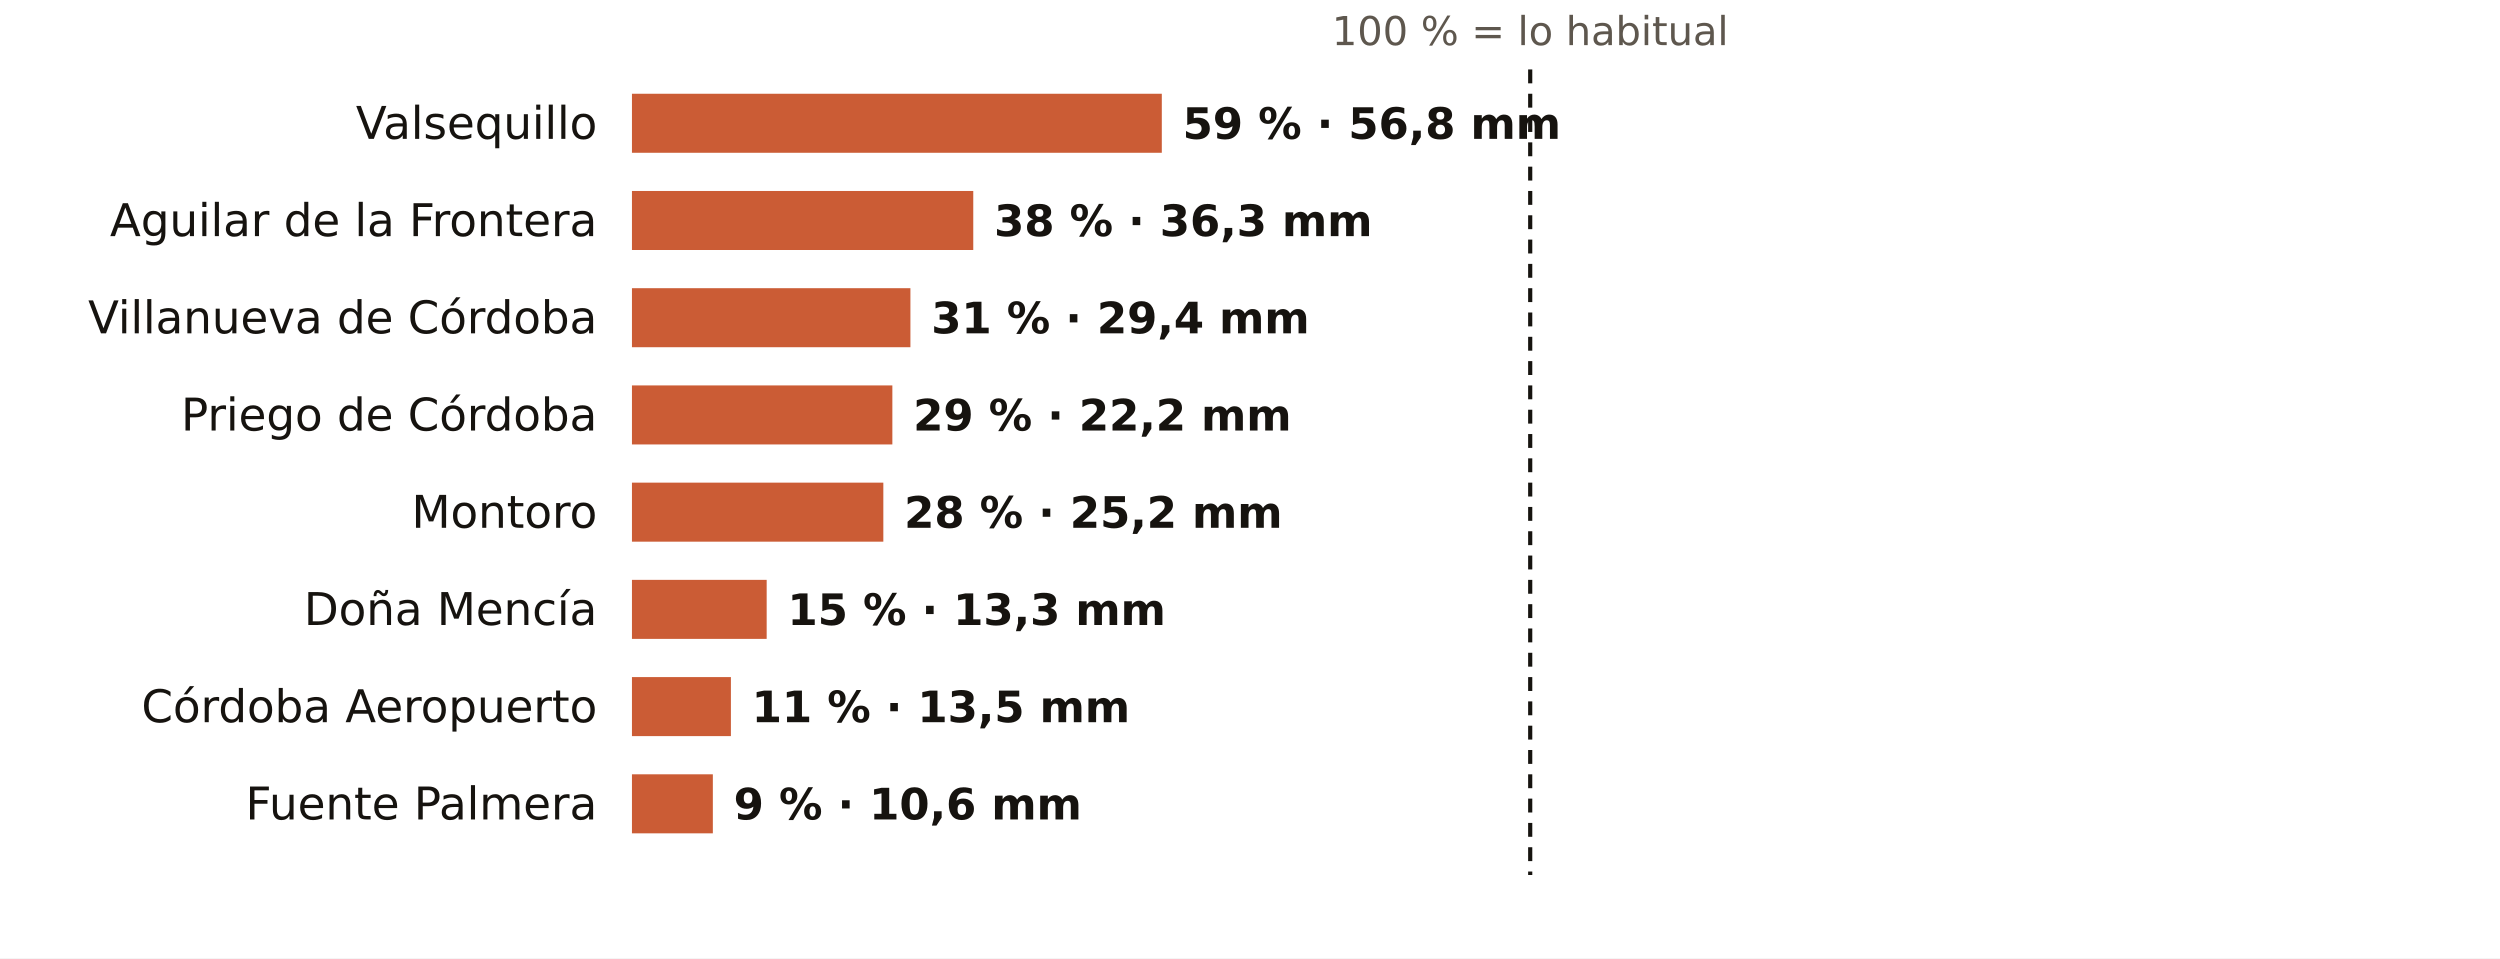
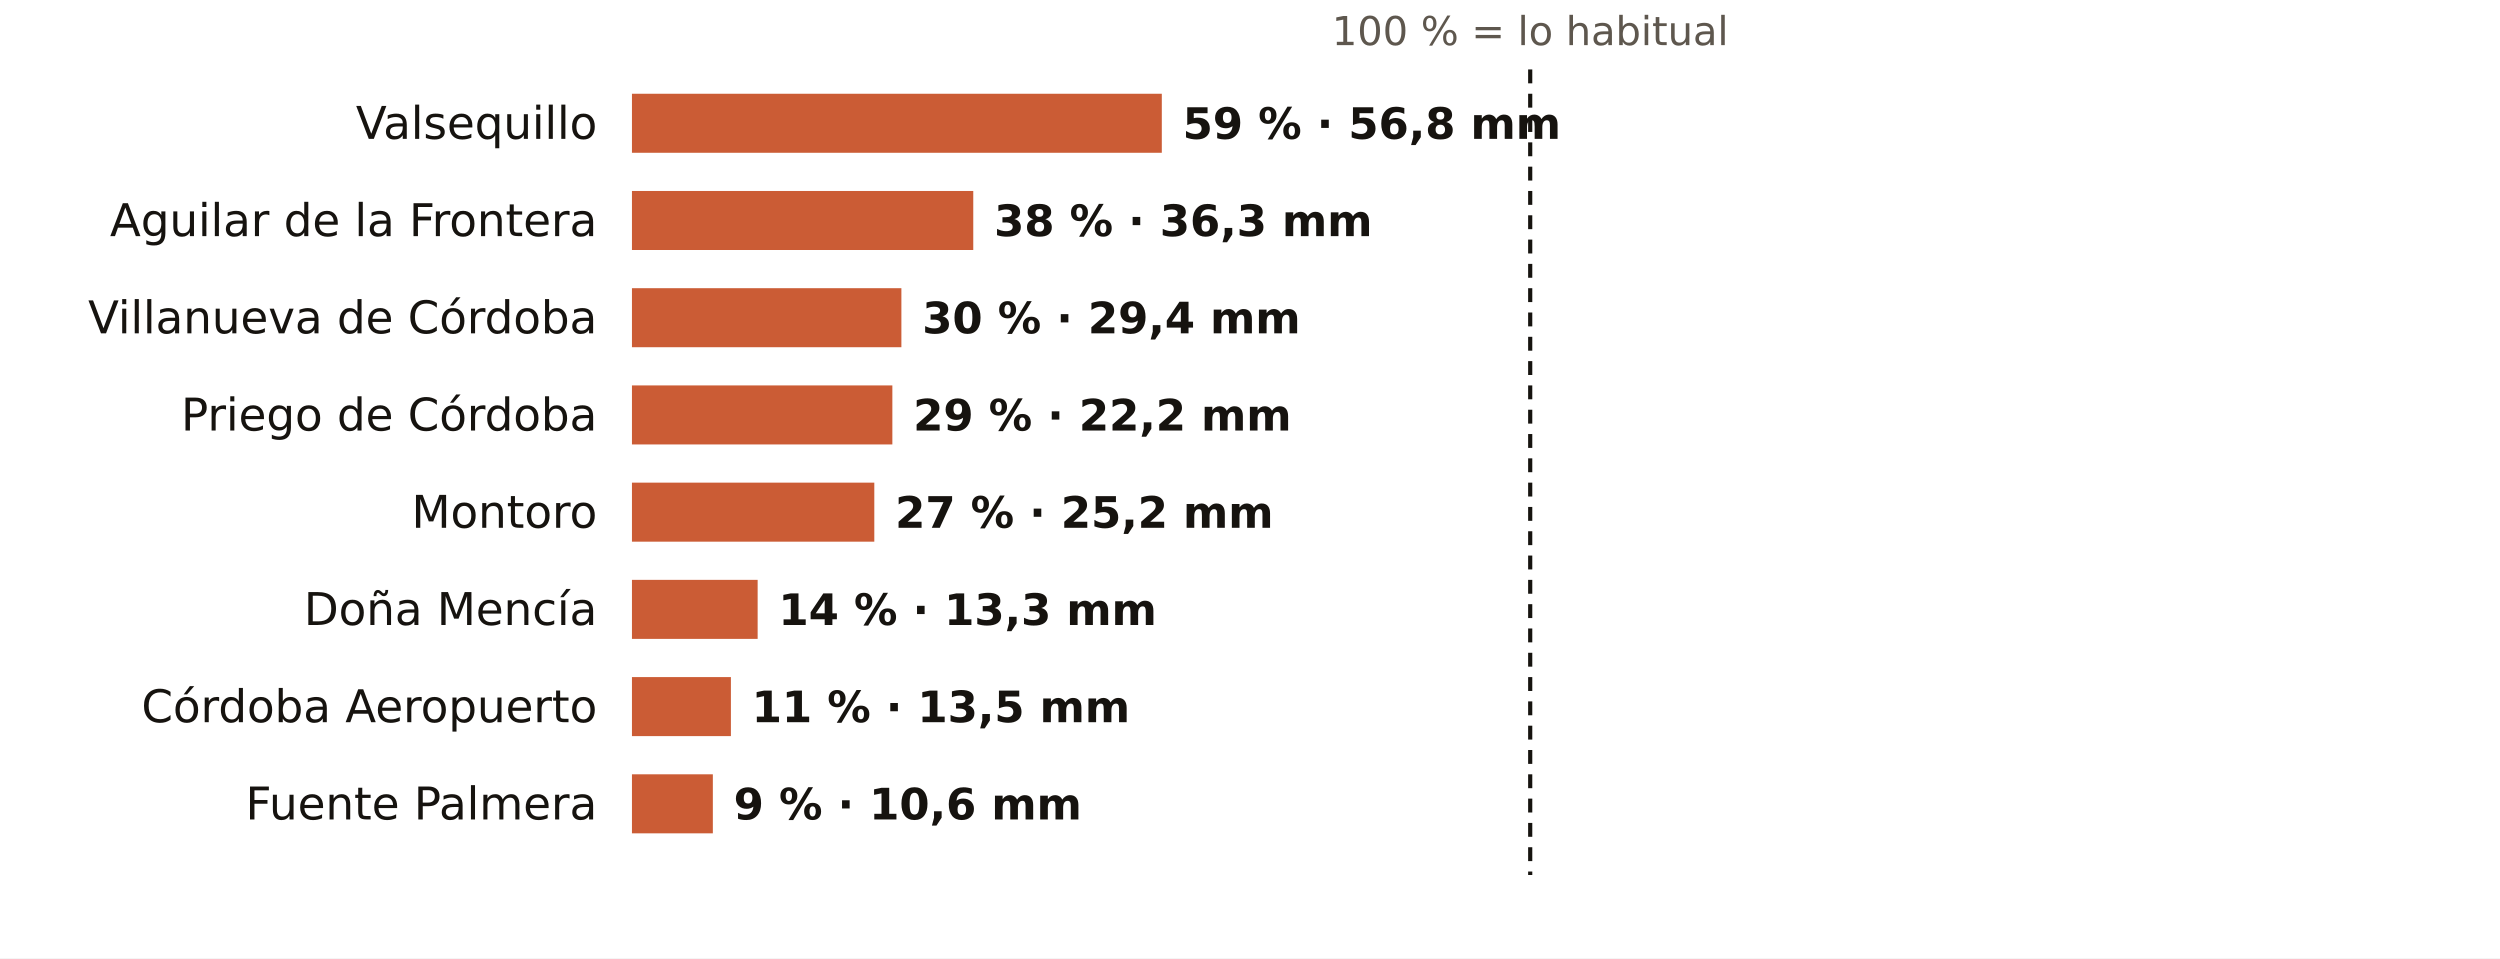
<svg xmlns="http://www.w3.org/2000/svg" viewBox="0 0 720 276" width="720" height="276" role="img" aria-label="El otoño en los pluviómetros de AEMET de Córdoba: % de lo habitual">
  <rect width="720" height="276" fill="#FFFFFF" />
  <text x="440.7" y="13.0" font-size="11.5" fill="#5E574E" text-anchor="middle" font-weight="400" font-family="Public Sans, DejaVu Sans, Arial, sans-serif">100 % = lo habitual</text>
  <text x="172.0" y="40.0" font-size="13" fill="#16130F" text-anchor="end" font-weight="500" font-family="Public Sans, DejaVu Sans, Arial, sans-serif">Valsequillo</text>
  <rect x="182" y="27" width="152.6" height="17" fill="#C4461A" opacity="0.88" />
  <text x="340.6" y="40.0" font-size="12.5" fill="#16130F" text-anchor="start" font-weight="600" font-family="Public Sans, DejaVu Sans, Arial, sans-serif">59 % · 56,8 mm</text>
  <text x="172.0" y="68.0" font-size="13" fill="#16130F" text-anchor="end" font-weight="500" font-family="Public Sans, DejaVu Sans, Arial, sans-serif">Aguilar de la Frontera</text>
  <rect x="182" y="55" width="98.3" height="17" fill="#C4461A" opacity="0.88" />
  <text x="286.3" y="68.0" font-size="12.5" fill="#16130F" text-anchor="start" font-weight="600" font-family="Public Sans, DejaVu Sans, Arial, sans-serif">38 % · 36,3 mm</text>
  <text x="172.0" y="96.0" font-size="13" fill="#16130F" text-anchor="end" font-weight="500" font-family="Public Sans, DejaVu Sans, Arial, sans-serif">Villanueva de Córdoba</text>
-   <rect x="182" y="83" width="80.2" height="17" fill="#C4461A" opacity="0.88" />
-   <text x="268.2" y="96.0" font-size="12.5" fill="#16130F" text-anchor="start" font-weight="600" font-family="Public Sans, DejaVu Sans, Arial, sans-serif">31 % · 29,4 mm</text>
+   <rect x="182" y="83" width="77.6" height="17" fill="#C4461A" opacity="0.88" />
+   <text x="265.6" y="96.0" font-size="12.5" fill="#16130F" text-anchor="start" font-weight="600" font-family="Public Sans, DejaVu Sans, Arial, sans-serif">30 % · 29,4 mm</text>
  <text x="172.0" y="124.0" font-size="13" fill="#16130F" text-anchor="end" font-weight="500" font-family="Public Sans, DejaVu Sans, Arial, sans-serif">Priego de Córdoba</text>
  <rect x="182" y="111" width="75.0" height="17" fill="#C4461A" opacity="0.88" />
  <text x="263.0" y="124.0" font-size="12.5" fill="#16130F" text-anchor="start" font-weight="600" font-family="Public Sans, DejaVu Sans, Arial, sans-serif">29 % · 22,2 mm</text>
  <text x="172.0" y="152.0" font-size="13" fill="#16130F" text-anchor="end" font-weight="500" font-family="Public Sans, DejaVu Sans, Arial, sans-serif">Montoro</text>
-   <rect x="182" y="139" width="72.4" height="17" fill="#C4461A" opacity="0.88" />
-   <text x="260.4" y="152.0" font-size="12.5" fill="#16130F" text-anchor="start" font-weight="600" font-family="Public Sans, DejaVu Sans, Arial, sans-serif">28 % · 25,2 mm</text>
+   <rect x="182" y="139" width="69.8" height="17" fill="#C4461A" opacity="0.88" />
+   <text x="257.8" y="152.0" font-size="12.5" fill="#16130F" text-anchor="start" font-weight="600" font-family="Public Sans, DejaVu Sans, Arial, sans-serif">27 % · 25,2 mm</text>
  <text x="172.0" y="180.0" font-size="13" fill="#16130F" text-anchor="end" font-weight="500" font-family="Public Sans, DejaVu Sans, Arial, sans-serif">Doña Mencía</text>
-   <rect x="182" y="167" width="38.8" height="17" fill="#C4461A" opacity="0.88" />
-   <text x="226.8" y="180.0" font-size="12.5" fill="#16130F" text-anchor="start" font-weight="600" font-family="Public Sans, DejaVu Sans, Arial, sans-serif">15 % · 13,3 mm</text>
+   <rect x="182" y="167" width="36.2" height="17" fill="#C4461A" opacity="0.88" />
+   <text x="224.2" y="180.0" font-size="12.5" fill="#16130F" text-anchor="start" font-weight="600" font-family="Public Sans, DejaVu Sans, Arial, sans-serif">14 % · 13,3 mm</text>
  <text x="172.0" y="208.0" font-size="13" fill="#16130F" text-anchor="end" font-weight="500" font-family="Public Sans, DejaVu Sans, Arial, sans-serif">Córdoba Aeropuerto</text>
  <rect x="182" y="195" width="28.5" height="17" fill="#C4461A" opacity="0.88" />
  <text x="216.5" y="208.0" font-size="12.5" fill="#16130F" text-anchor="start" font-weight="600" font-family="Public Sans, DejaVu Sans, Arial, sans-serif">11 % · 13,5 mm</text>
  <text x="172.0" y="236.0" font-size="13" fill="#16130F" text-anchor="end" font-weight="500" font-family="Public Sans, DejaVu Sans, Arial, sans-serif">Fuente Palmera</text>
  <rect x="182" y="223" width="23.3" height="17" fill="#C4461A" opacity="0.88" />
  <text x="211.3" y="236.0" font-size="12.5" fill="#16130F" text-anchor="start" font-weight="600" font-family="Public Sans, DejaVu Sans, Arial, sans-serif">9 % · 10,6 mm</text>
  <line x1="440.7" x2="440.7" y1="20" y2="252" stroke="#16130F" stroke-width="1.2" stroke-dasharray="4 3" />
</svg>
